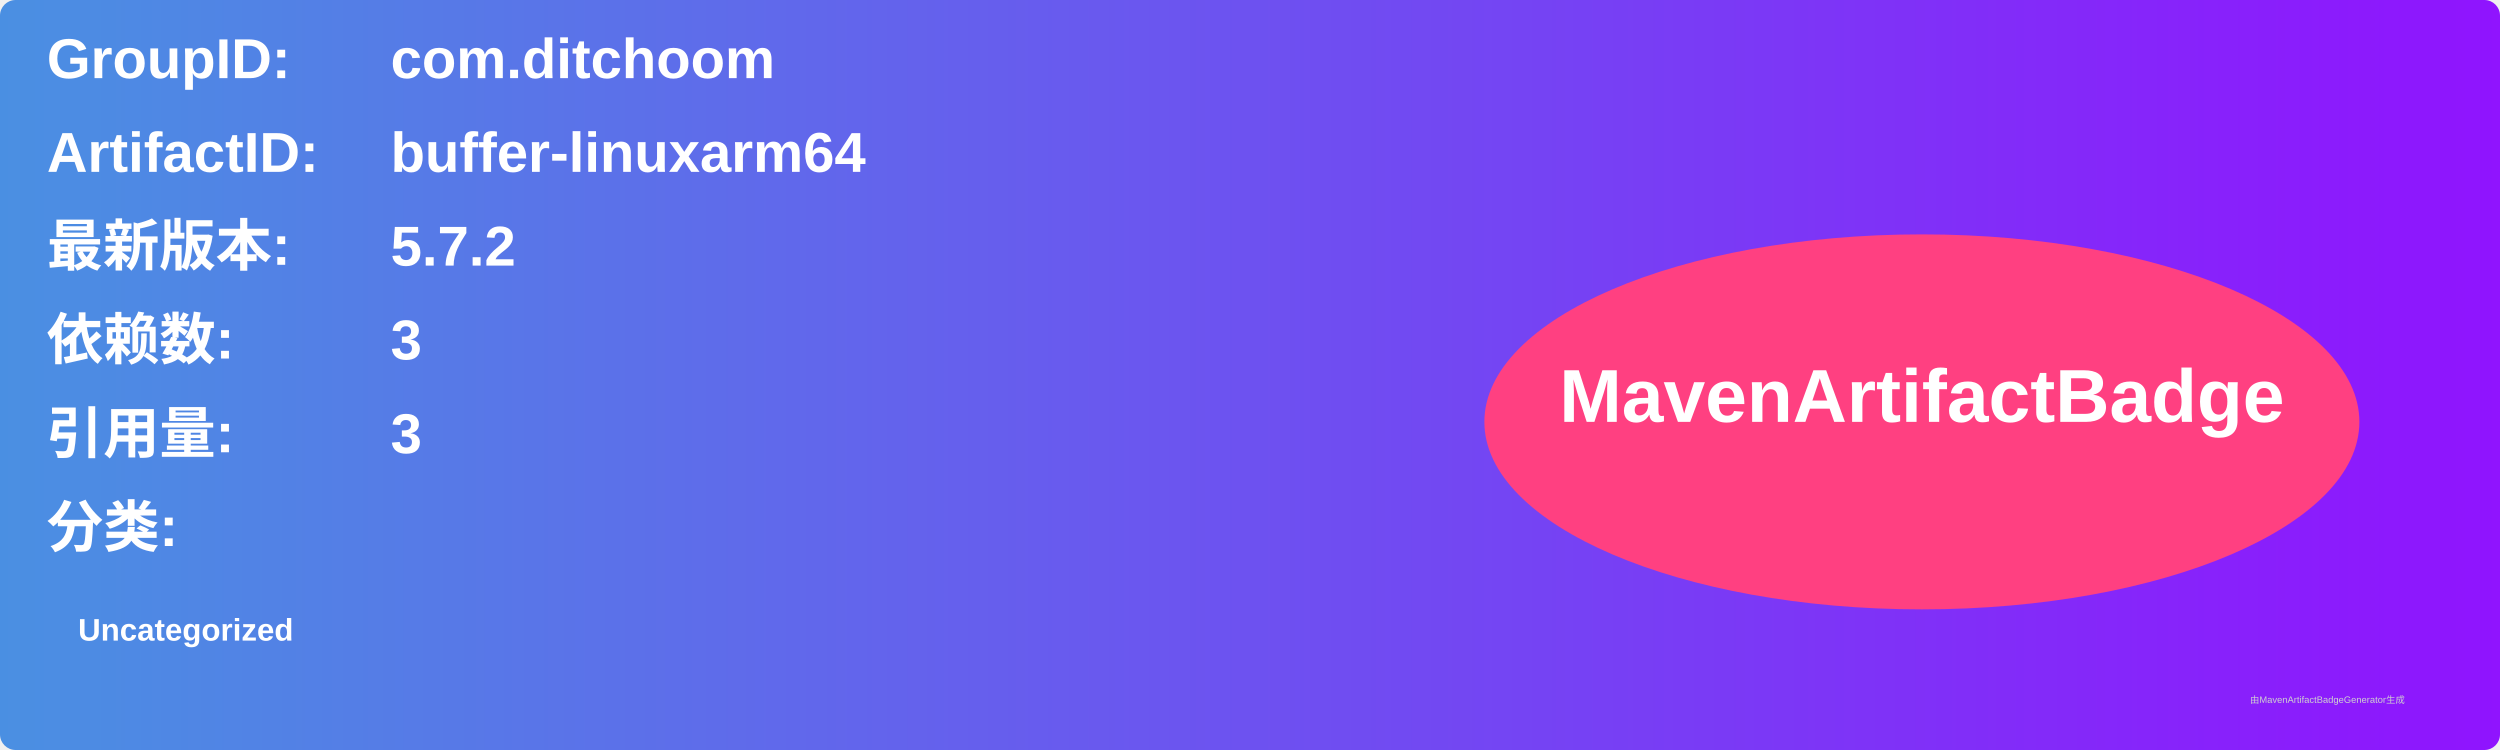
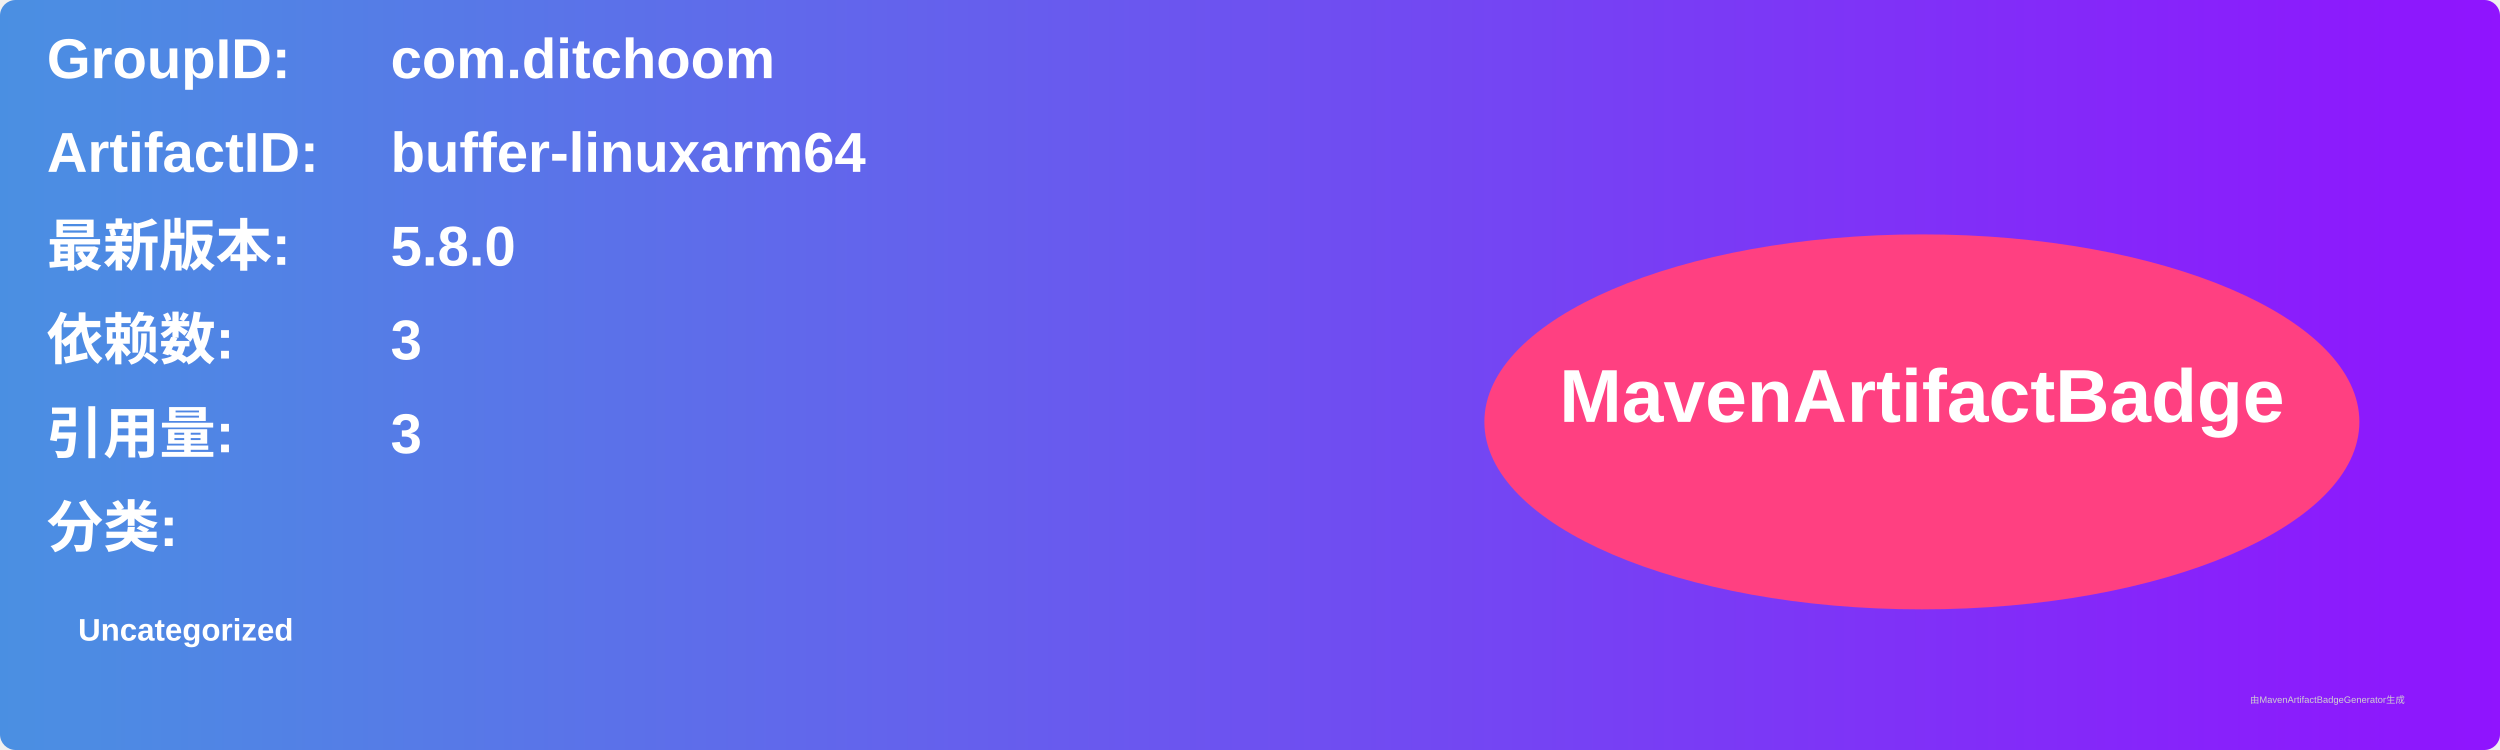
<svg xmlns="http://www.w3.org/2000/svg" width="800" height="240" viewBox="0 0 800 240">
  <linearGradient id="grad" x1="0%" y1="0%" x2="100%" y2="0%">
    <stop offset="0%" stop-color="#4a90e2" />
    <stop offset="100%" stop-color="#9013fe" />
  </linearGradient>
  <rect width="100%" height="100%" rx="5" ry="5" fill="url(#grad)" />
  <g transform="translate(15, 15)">
    <text x="0" y="10" font-family="Arial" font-size="18" fill="white" font-weight="bold" width="260">GroupID:</text>
    <text x="110" y="10" font-family="Arial" font-size="18" fill="white" font-weight="bold" width="460">com.ditchoom</text>
    <text x="0" y="40" font-family="Arial" font-size="18" fill="white" font-weight="bold" width="260">ArtifactID:</text>
    <text x="110" y="40" font-family="Arial" font-size="18" fill="white" font-weight="bold" width="460">buffer-linuxarm64</text>
    <text x="0" y="70" font-family="Arial" font-size="18" fill="white" font-weight="bold">最新版本:</text>
    <text x="110" y="70" font-family="Arial" font-size="18" fill="white" font-weight="bold">
-       <tspan font-weight="bold">5.7.2</tspan>
+       <tspan font-weight="bold">5.8.0</tspan>
    </text>
    <text x="0" y="100" font-family="Arial" font-size="18" fill="white" font-weight="bold">依赖数: </text>
    <text x="110" y="100" font-family="Arial" font-size="18" fill="white">
      <tspan font-weight="bold">3</tspan>
    </text>
    <text x="0" y="130" font-family="Arial" font-size="18" fill="white" font-weight="bold">引用量: </text>
    <text x="110" y="130" font-family="Arial" font-size="18" fill="white">
      <tspan font-weight="bold">3</tspan>
    </text>
    <text x="0" y="160" font-family="Arial" font-size="18" fill="white" font-weight="bold">分类:</text>
    <text x="10" y="190" font-family="Arial" font-size="10" fill="white">
      <tspan font-weight="bold">Uncategorized</tspan>
    </text>
    <ellipse cx="600" cy="120" rx="140" ry="60" fill="#ff4081" />
    <text x="600" y="120" text-anchor="middle" font-family="Arial" font-size="24" fill="white" font-weight="bold">MavenArtifactBadge</text>
  </g>
  <text x="720" y="225" font-family="Arial" font-size="3" fill="#d0d0d0">由MavenArtifactBadgeGenerator生成</text>
</svg>
